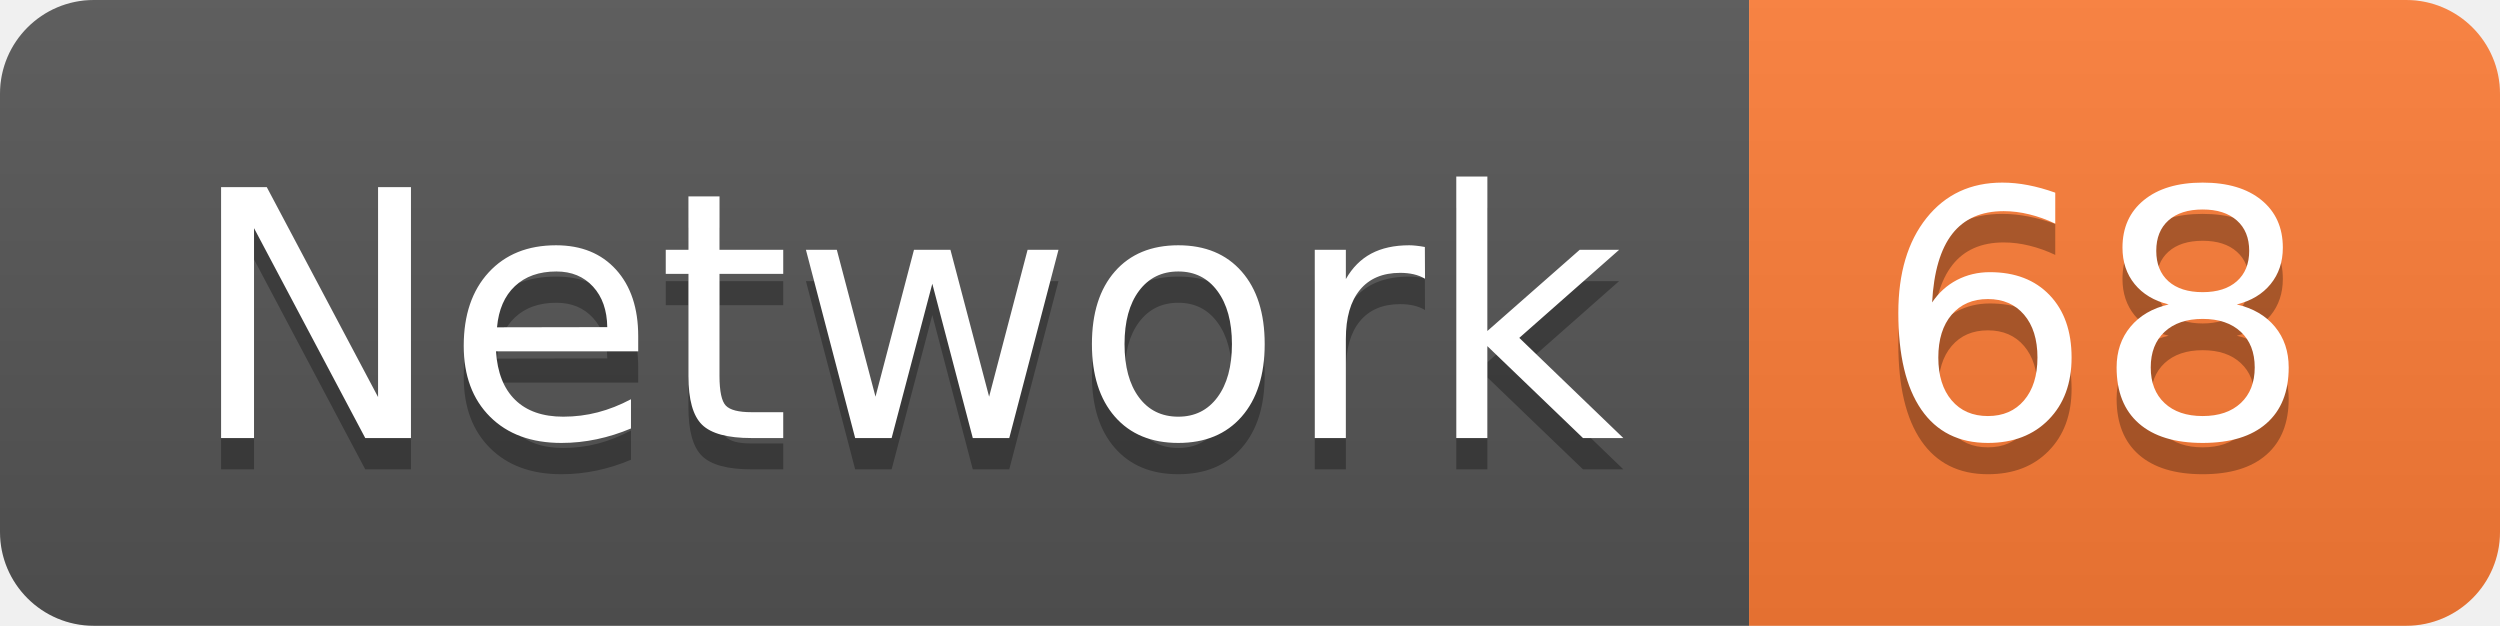
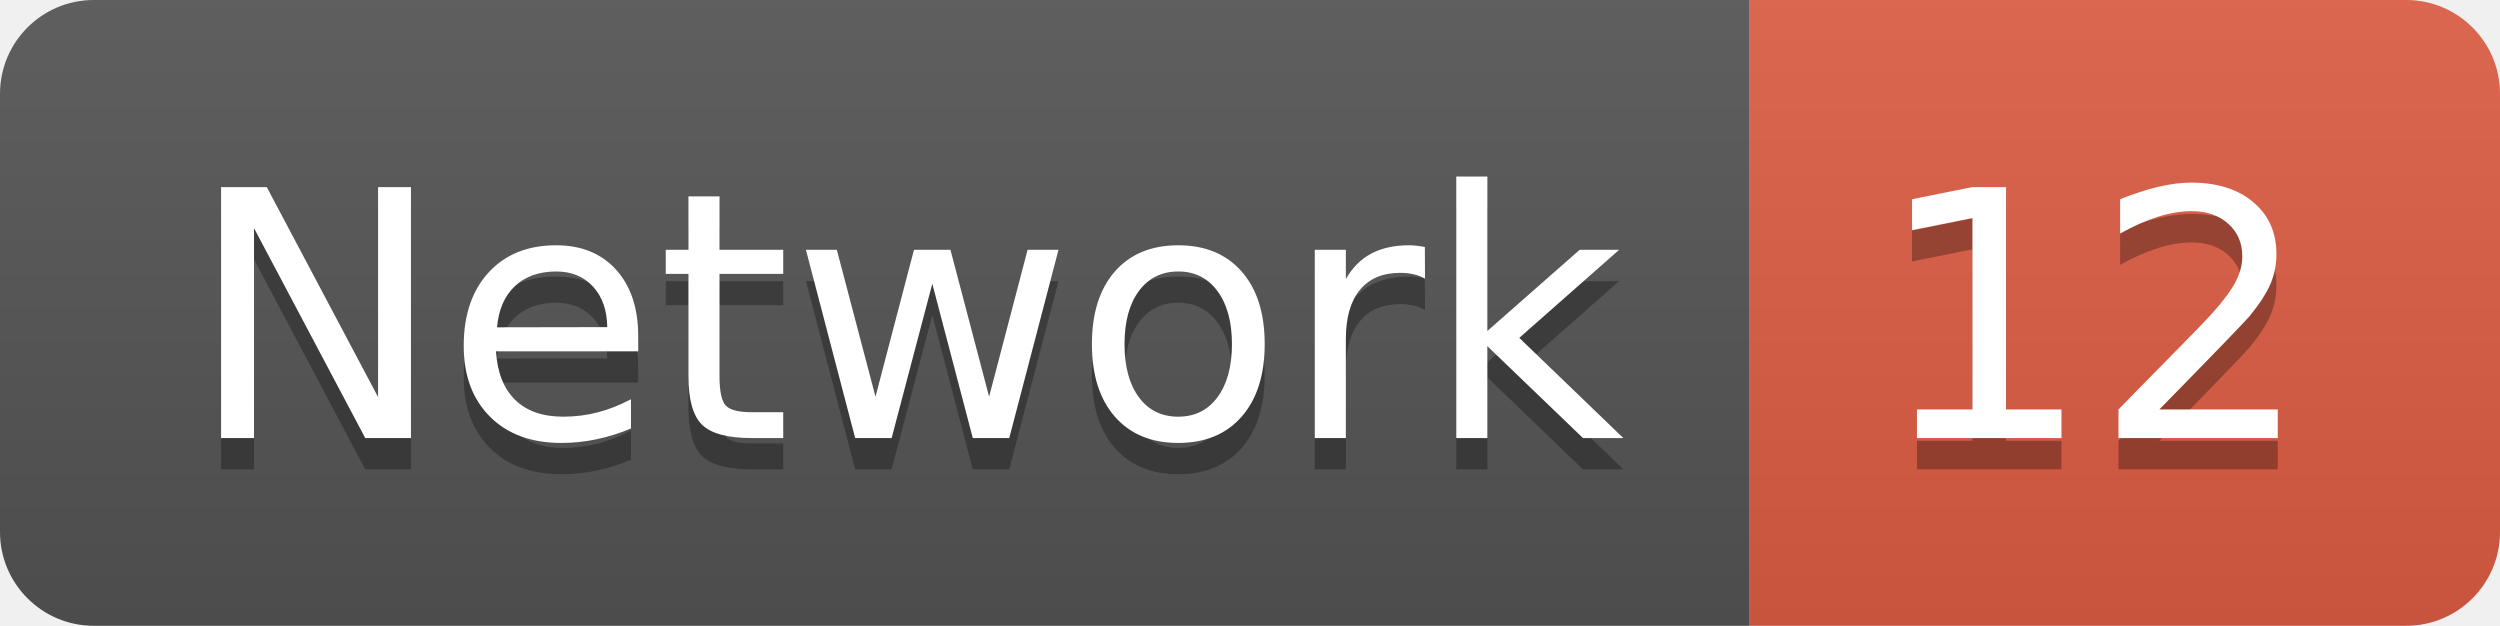
<svg xmlns="http://www.w3.org/2000/svg" width="79.9" height="20">
  <linearGradient id="smooth" x2="0" y2="100%">
    <stop offset="0" stop-color="#bbb" stop-opacity=".1" />
    <stop offset="1" stop-opacity=".1" />
  </linearGradient>
  <clipPath id="round">
    <rect width="79.9" height="20" rx="3" fill="#fff" />
  </clipPath>
  <g clip-path="url(#round)">
    <rect width="55.9" height="20" fill="#555" />
-     <rect x="55.9" width="24.0" height="20" fill="#fe7d37" />
+     <rect x="55.9" width="24.0" height="20" fill="#e05d44" />
    <rect width="79.9" height="20" fill="url(#smooth)" />
  </g>
  <g fill="#fff" text-anchor="middle" font-family="DejaVu Sans,Verdana,Geneva,sans-serif" font-size="110">
    <text x="289.5" y="150" fill="#010101" fill-opacity=".3" transform="scale(0.1)" textLength="459.0" lengthAdjust="spacing">Network</text>
    <text x="289.5" y="140" transform="scale(0.1)" textLength="459.0" lengthAdjust="spacing">Network</text>
-     <text x="669.0" y="150" fill="#010101" fill-opacity=".3" transform="scale(0.1)" textLength="140.0" lengthAdjust="spacing">68</text>
-     <text x="669.0" y="140" transform="scale(0.1)" textLength="140.0" lengthAdjust="spacing">68</text>
+     <text x="669.0" y="150" fill="#010101" fill-opacity=".3" transform="scale(0.1)" textLength="140.0" lengthAdjust="spacing">12</text>
+     <text x="669.0" y="140" transform="scale(0.1)" textLength="140.0" lengthAdjust="spacing">12</text>
  </g>
</svg>
